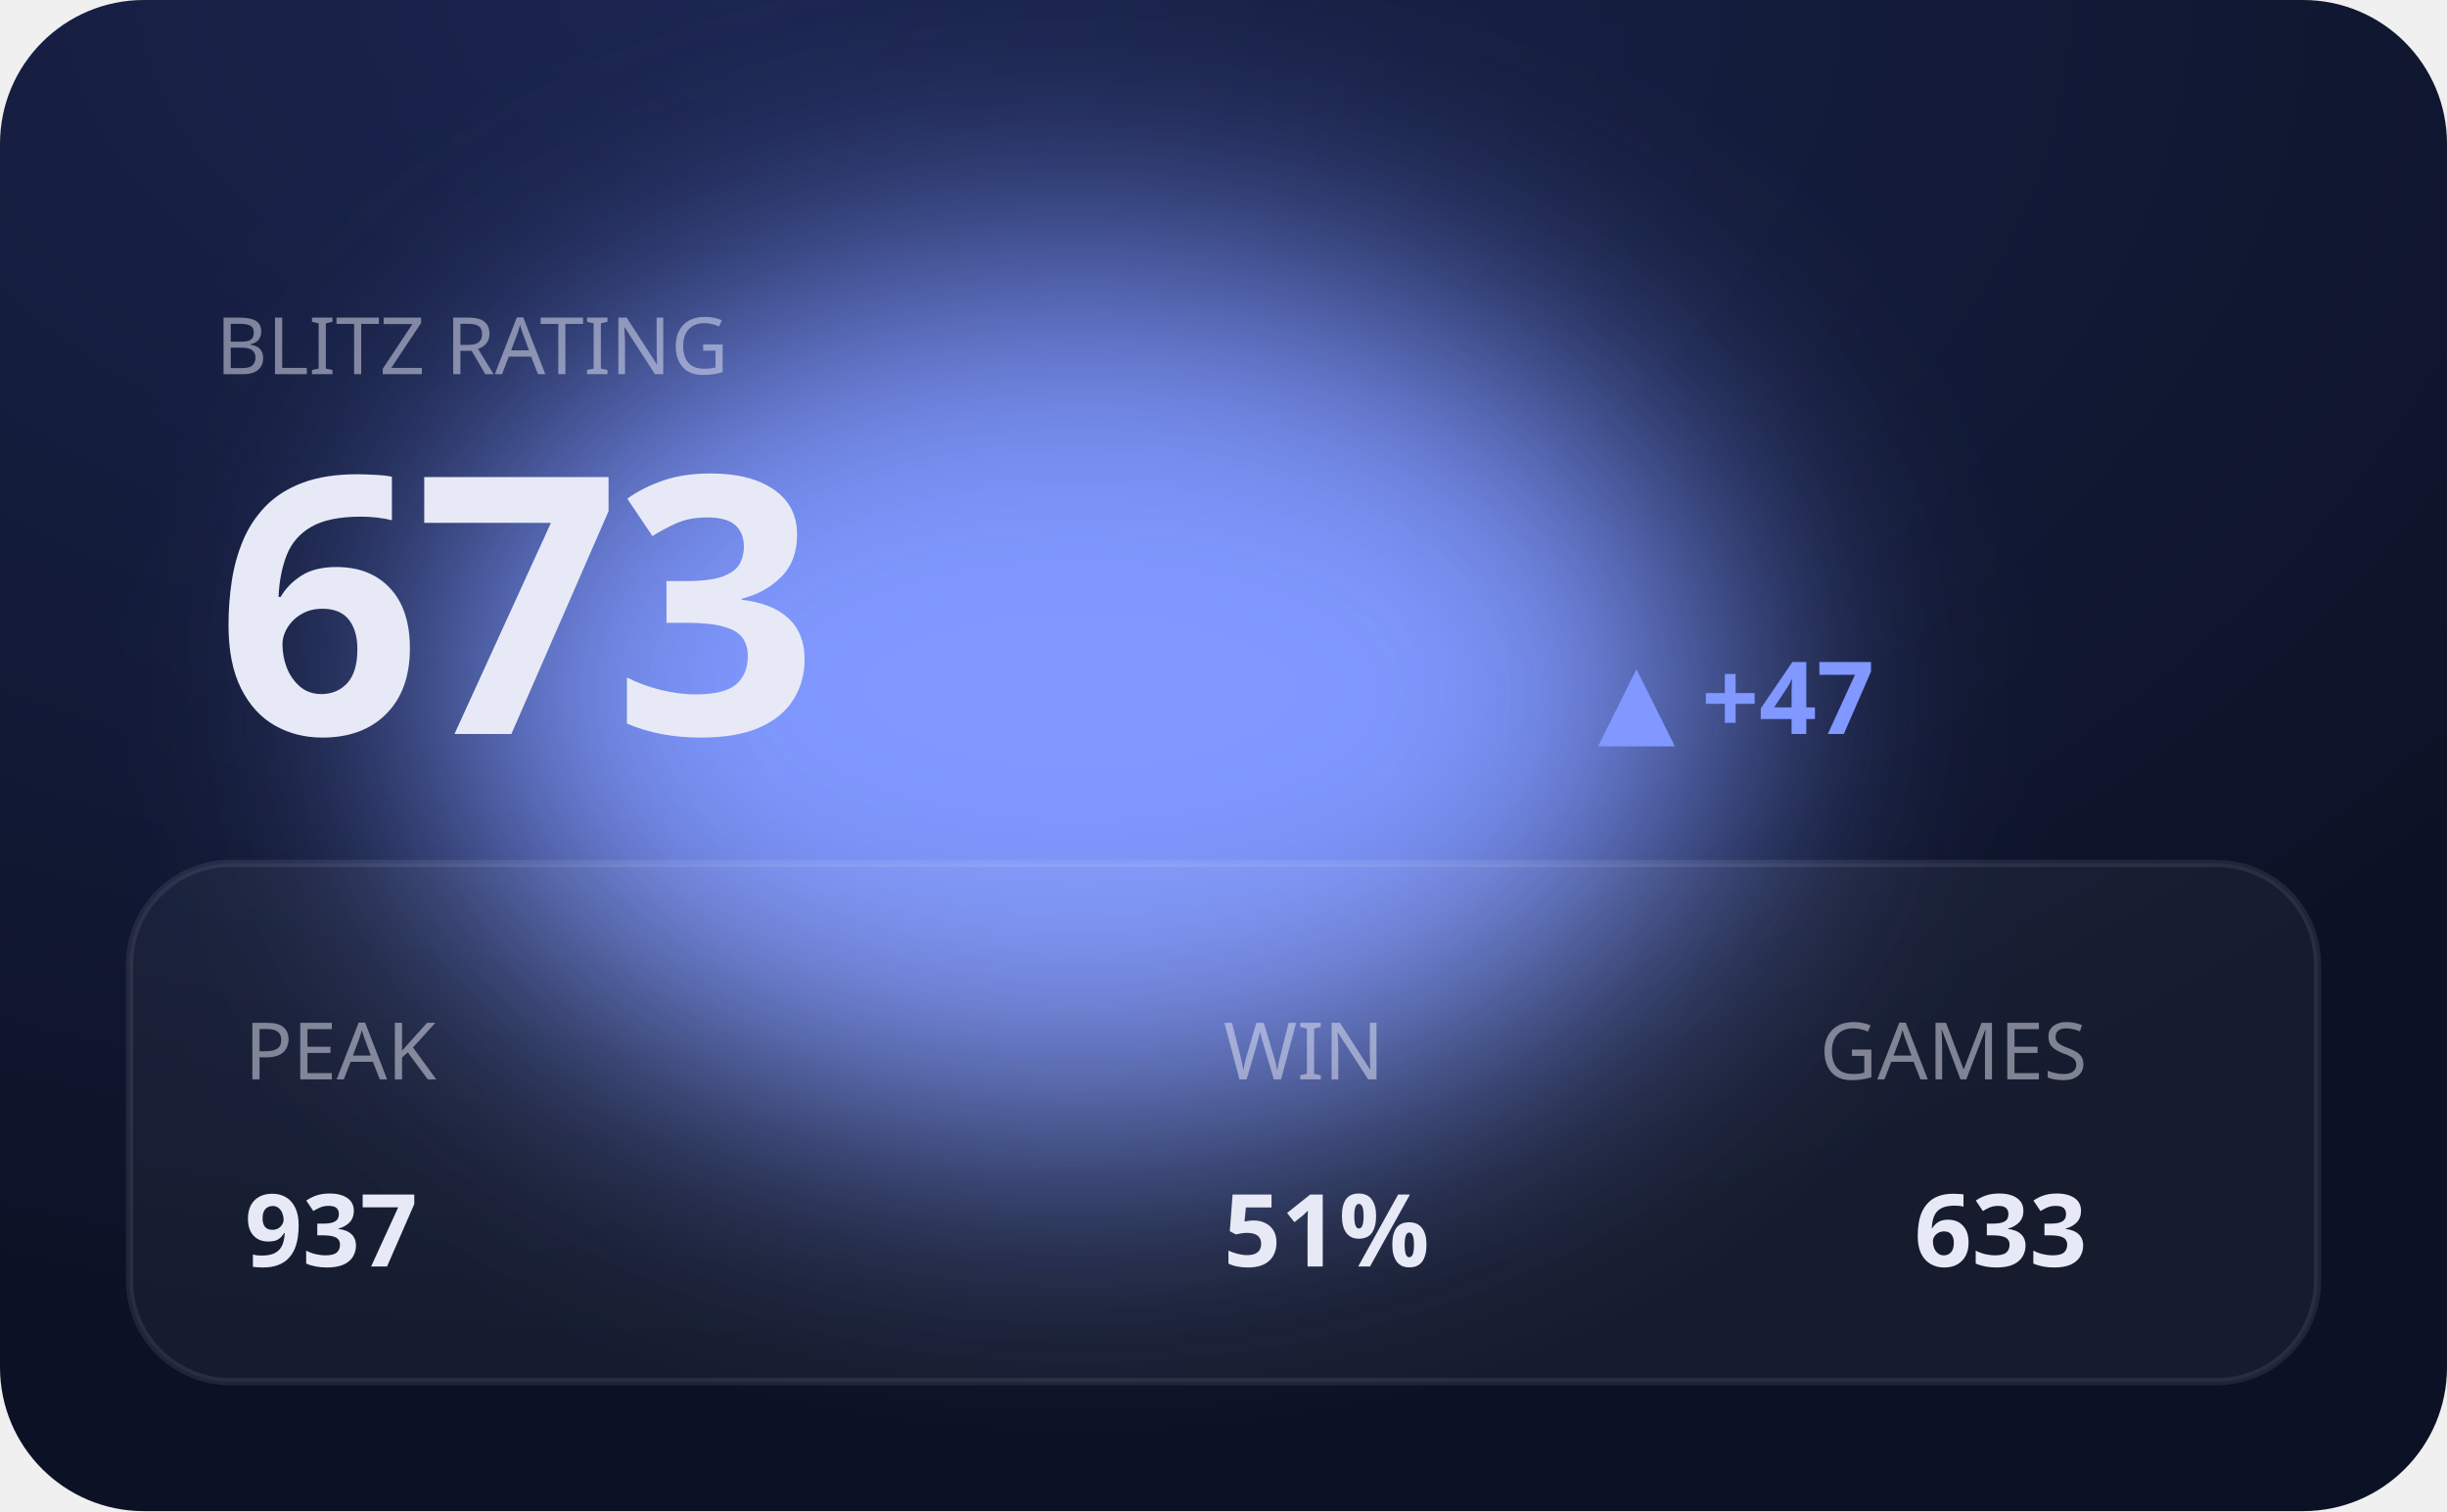
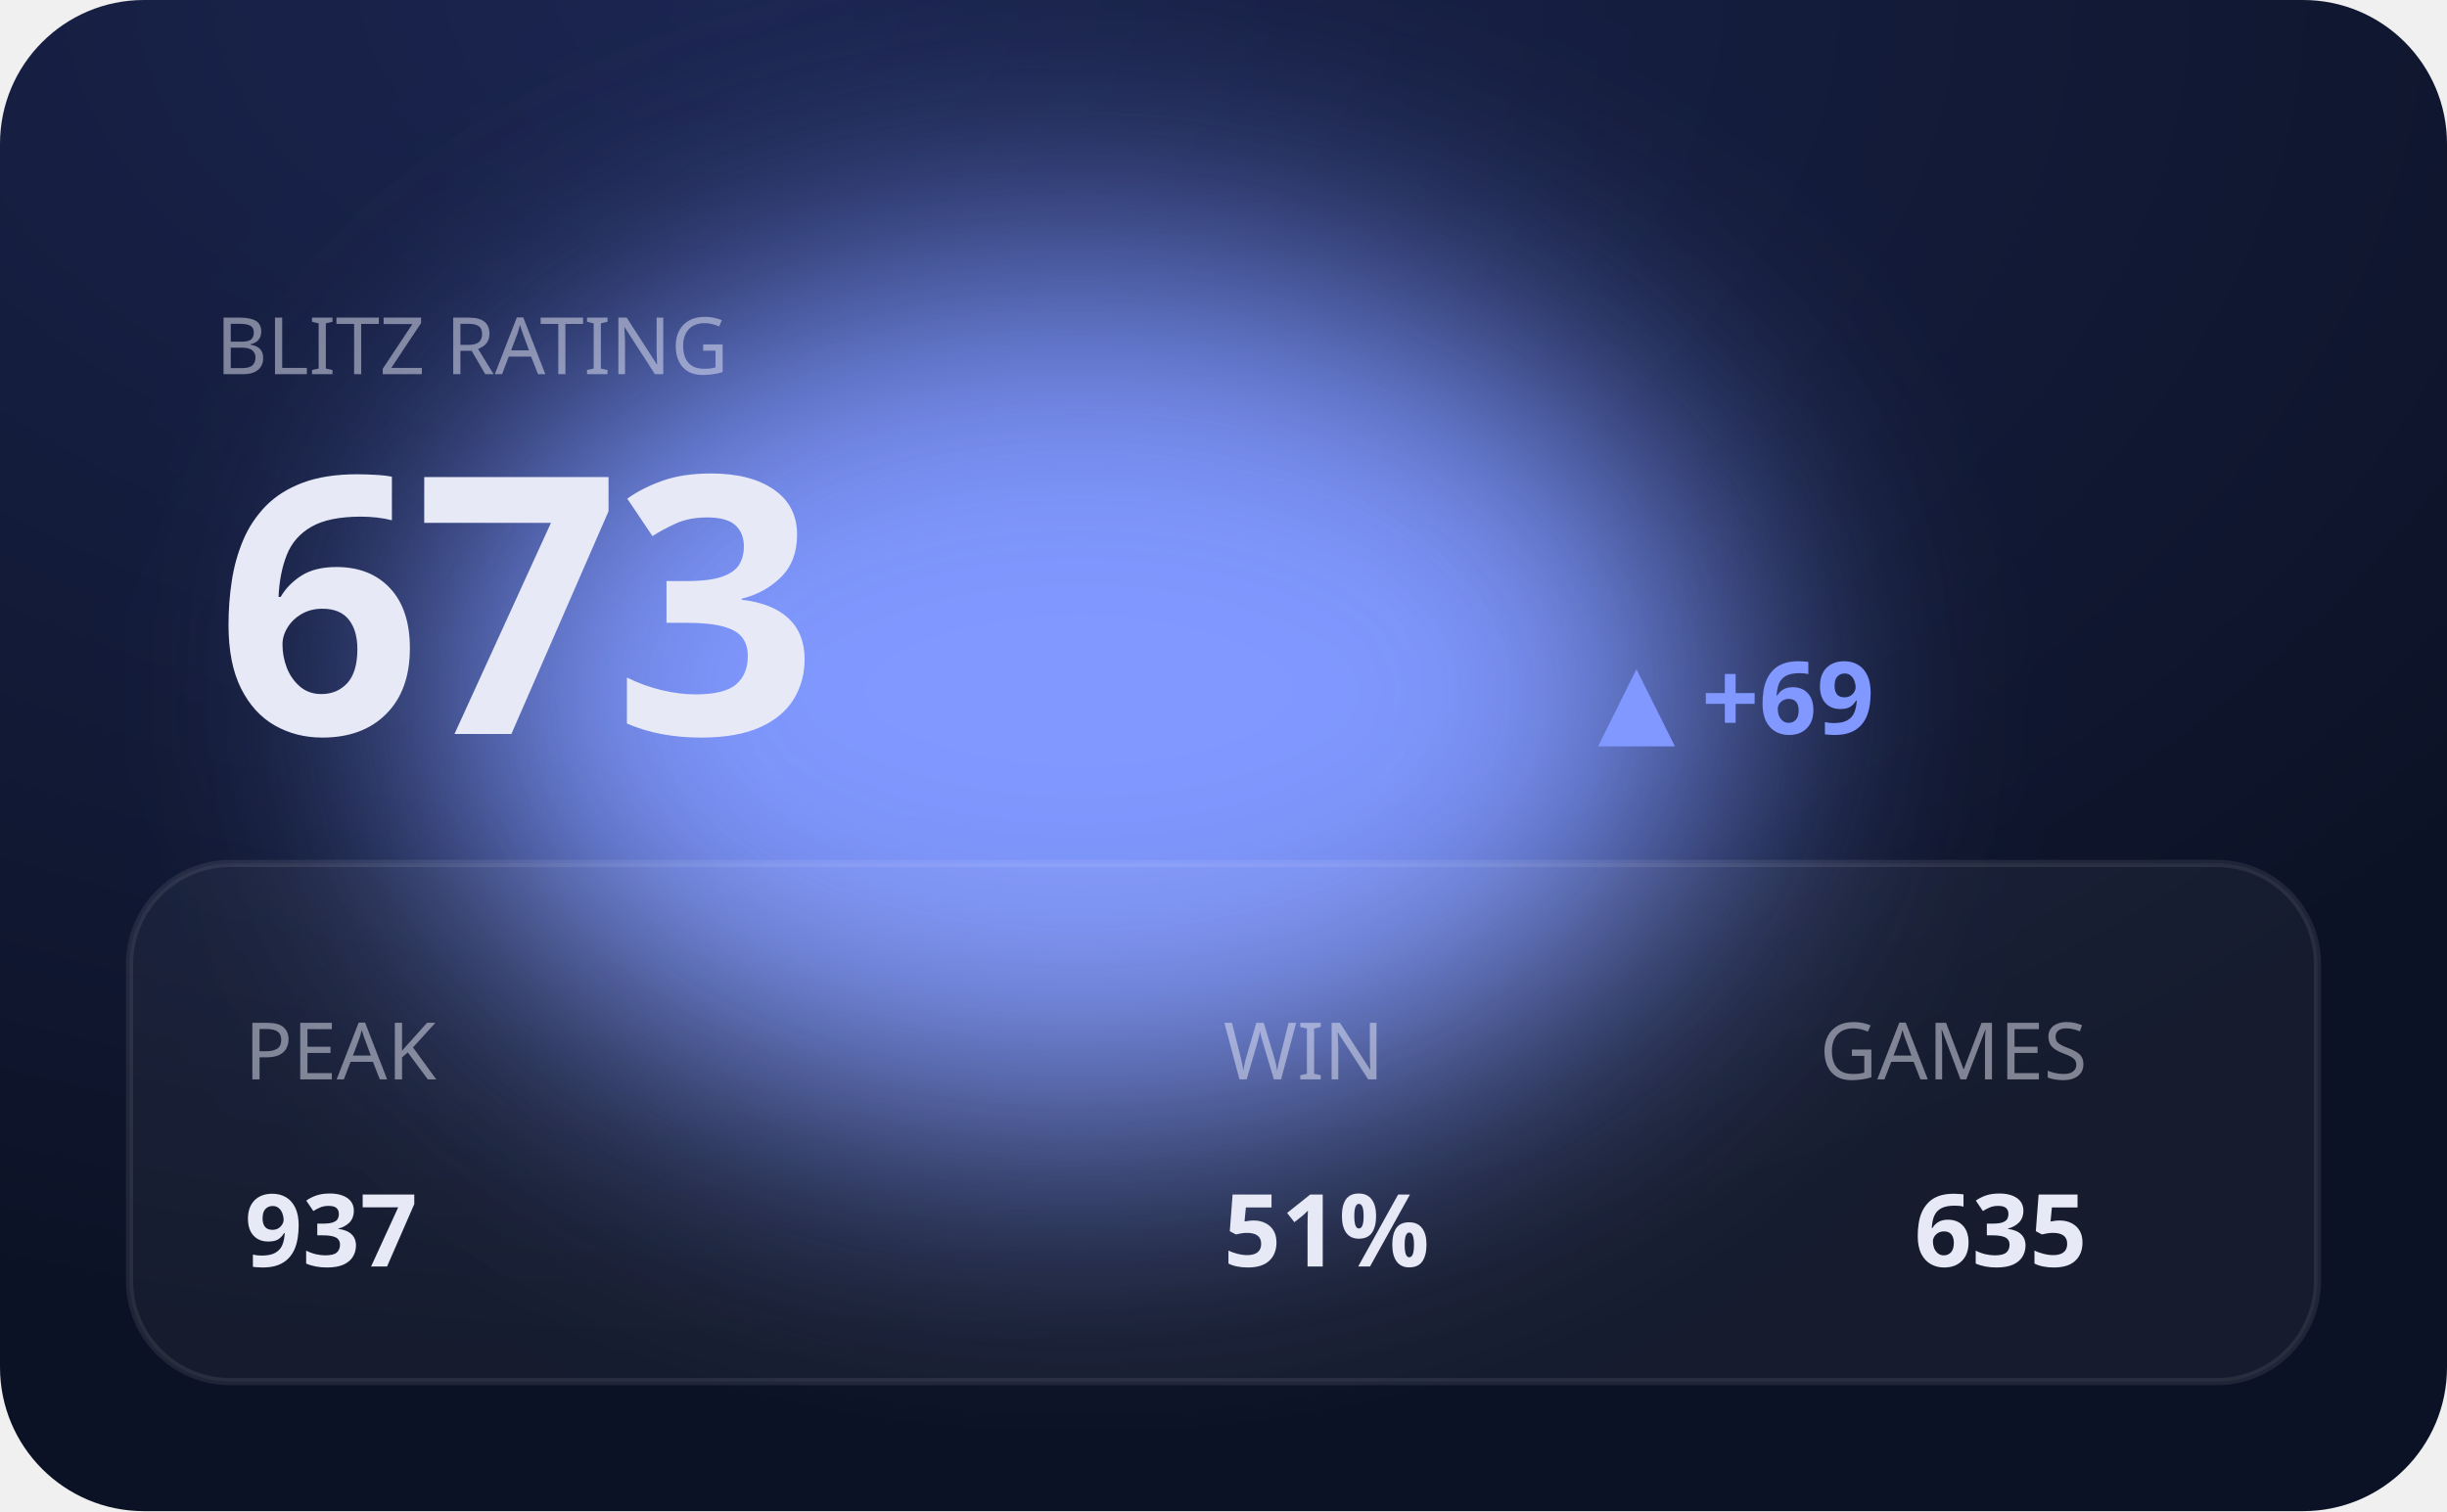
<svg xmlns="http://www.w3.org/2000/svg" viewBox="0 0 340 210" width="340" height="210" role="img" aria-label="BLITZ hero">
  <defs>
    <filter id="bE" x="-60%" y="-60%" width="220%" height="220%">
      <feGaussianBlur stdDeviation="20" />
    </filter>
    <radialGradient id="gE" cx="30%" cy="0%" r="90%">
      <stop offset="0" stop-color="#1b2550" />
      <stop offset="1" stop-color="#0c1225" />
    </radialGradient>
  </defs>
  <style>text{fill:#e7eaf6}.bg{fill:#0c1225}.acc{fill:#8098ff}.ln{stroke:#8098ff}.area{fill:#8098ff;opacity:.14}.peak{stroke:#8098ff;opacity:.3}.chip{fill:#8098ff;opacity:.14}.down{fill:#e0715a}.panel{fill:#fff;opacity:.045}.stroke{stroke:#fff;opacity:.08;fill:none}svg{font-family:'Space Grotesk',system-ui,sans-serif}.lbl{font-weight:600;font-size:11px;letter-spacing:.16em}.big{font-weight:700;font-size:34px;letter-spacing:-.02em}.mid{font-weight:600;font-size:14px}.mut{font-weight:500;font-size:11px;opacity:.5}.ser{font-family:'Instrument Serif',serif;font-weight:400;letter-spacing:0}.mono{font-family:'JetBrains Mono',monospace}.ln{fill:none;stroke-width:2.5;stroke-linecap:round;stroke-linejoin:round}.thin{stroke-width:1.6}.draw{stroke-dasharray:1200;stroke-dashoffset:1200;animation:draw 2.3s cubic-bezier(.6,.05,.2,1) forwards .25s}.dot{animation:pulse 2s ease-in-out infinite}.glow{animation:glow 3.4s ease-in-out infinite}.float{animation:float 6.5s ease-in-out infinite}.shim{animation:shim 3s ease-in-out infinite}@keyframes draw{to{stroke-dashoffset:0}}@keyframes pulse{0%,100%{r:4.5;opacity:1}50%{r:8;opacity:.45}}@keyframes glow{0%,100%{opacity:.14}50%{opacity:.34}}@keyframes float{0%,100%{transform:translateY(0)}50%{transform:translateY(-7px)}}@keyframes shim{0%,100%{opacity:.5}50%{opacity:1}}</style>
  <rect width="340" height="210" rx="20" fill="url(#gE)" />
  <ellipse class="acc glow" cx="150" cy="96" rx="90" ry="60" filter="url(#bE)" />
  <rect class="panel" x="18" y="120" width="304" height="72" rx="14" />
  <rect class="stroke" x="18" y="120" width="304" height="72" rx="14" />
  <text class="mut" x="30" y="52">BLITZ RATING</text>
  <text class="big" x="30" y="102" style="font-size:50px">673</text>
-   <text class="acc mid" x="222" y="102">▲ +47</text>
+   <text class="acc mid" x="222" y="102">▲ +69</text>
  <text class="mut" x="34" y="150">PEAK</text>
  <text class="mid" x="34" y="176">937</text>
  <text class="mut" x="170" y="150">WIN</text>
  <text class="mid" x="170" y="176">51%</text>
  <text class="mut" x="290" y="150" text-anchor="end">GAMES</text>
-   <text class="mid" x="290" y="176" text-anchor="end">633</text>
+   <text class="mid" x="290" y="176" text-anchor="end">635</text>
</svg>
